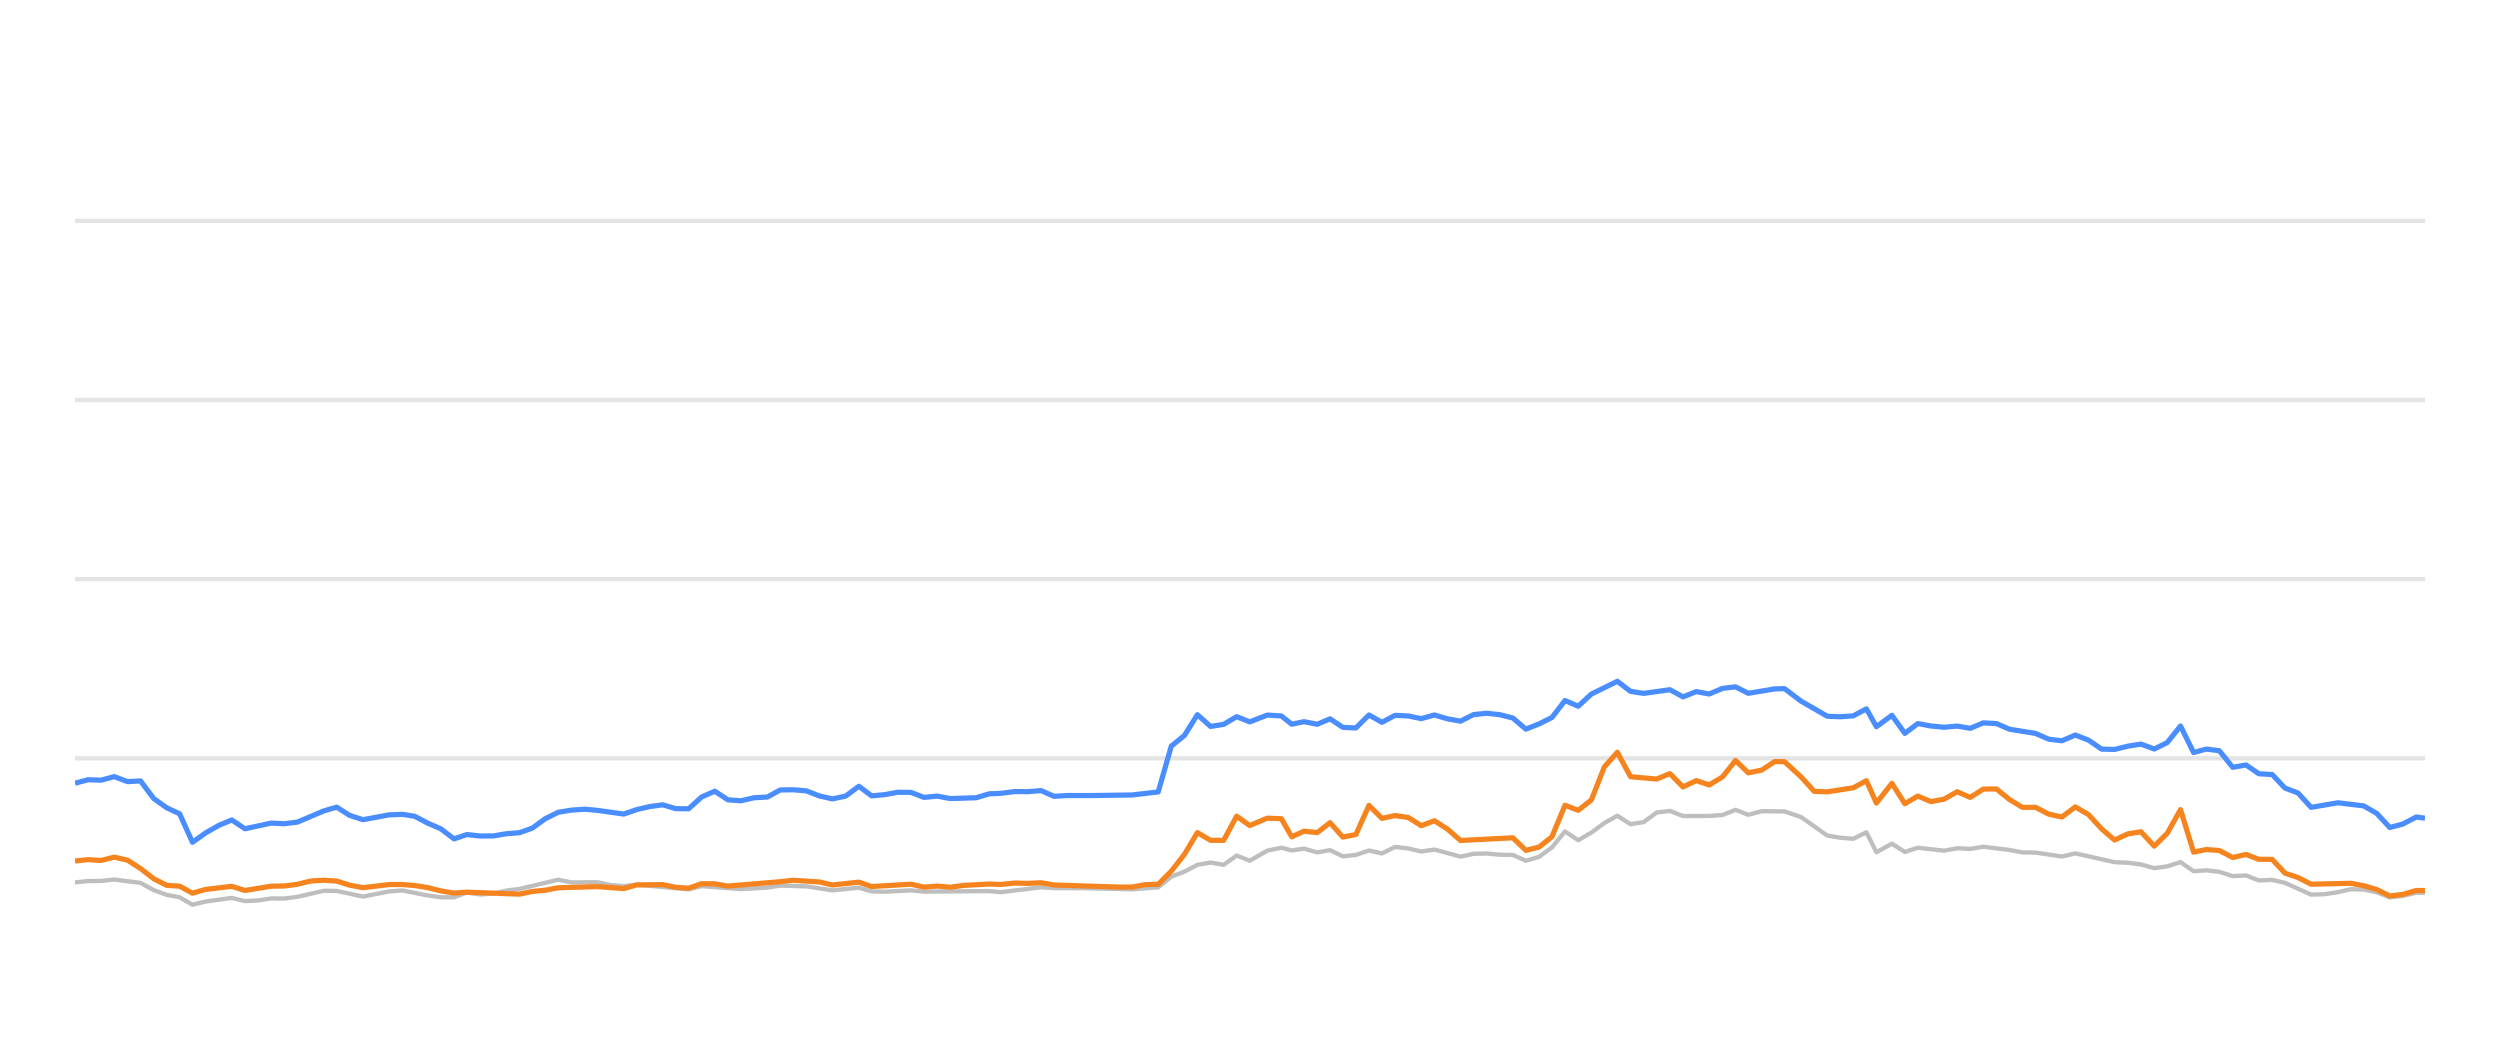
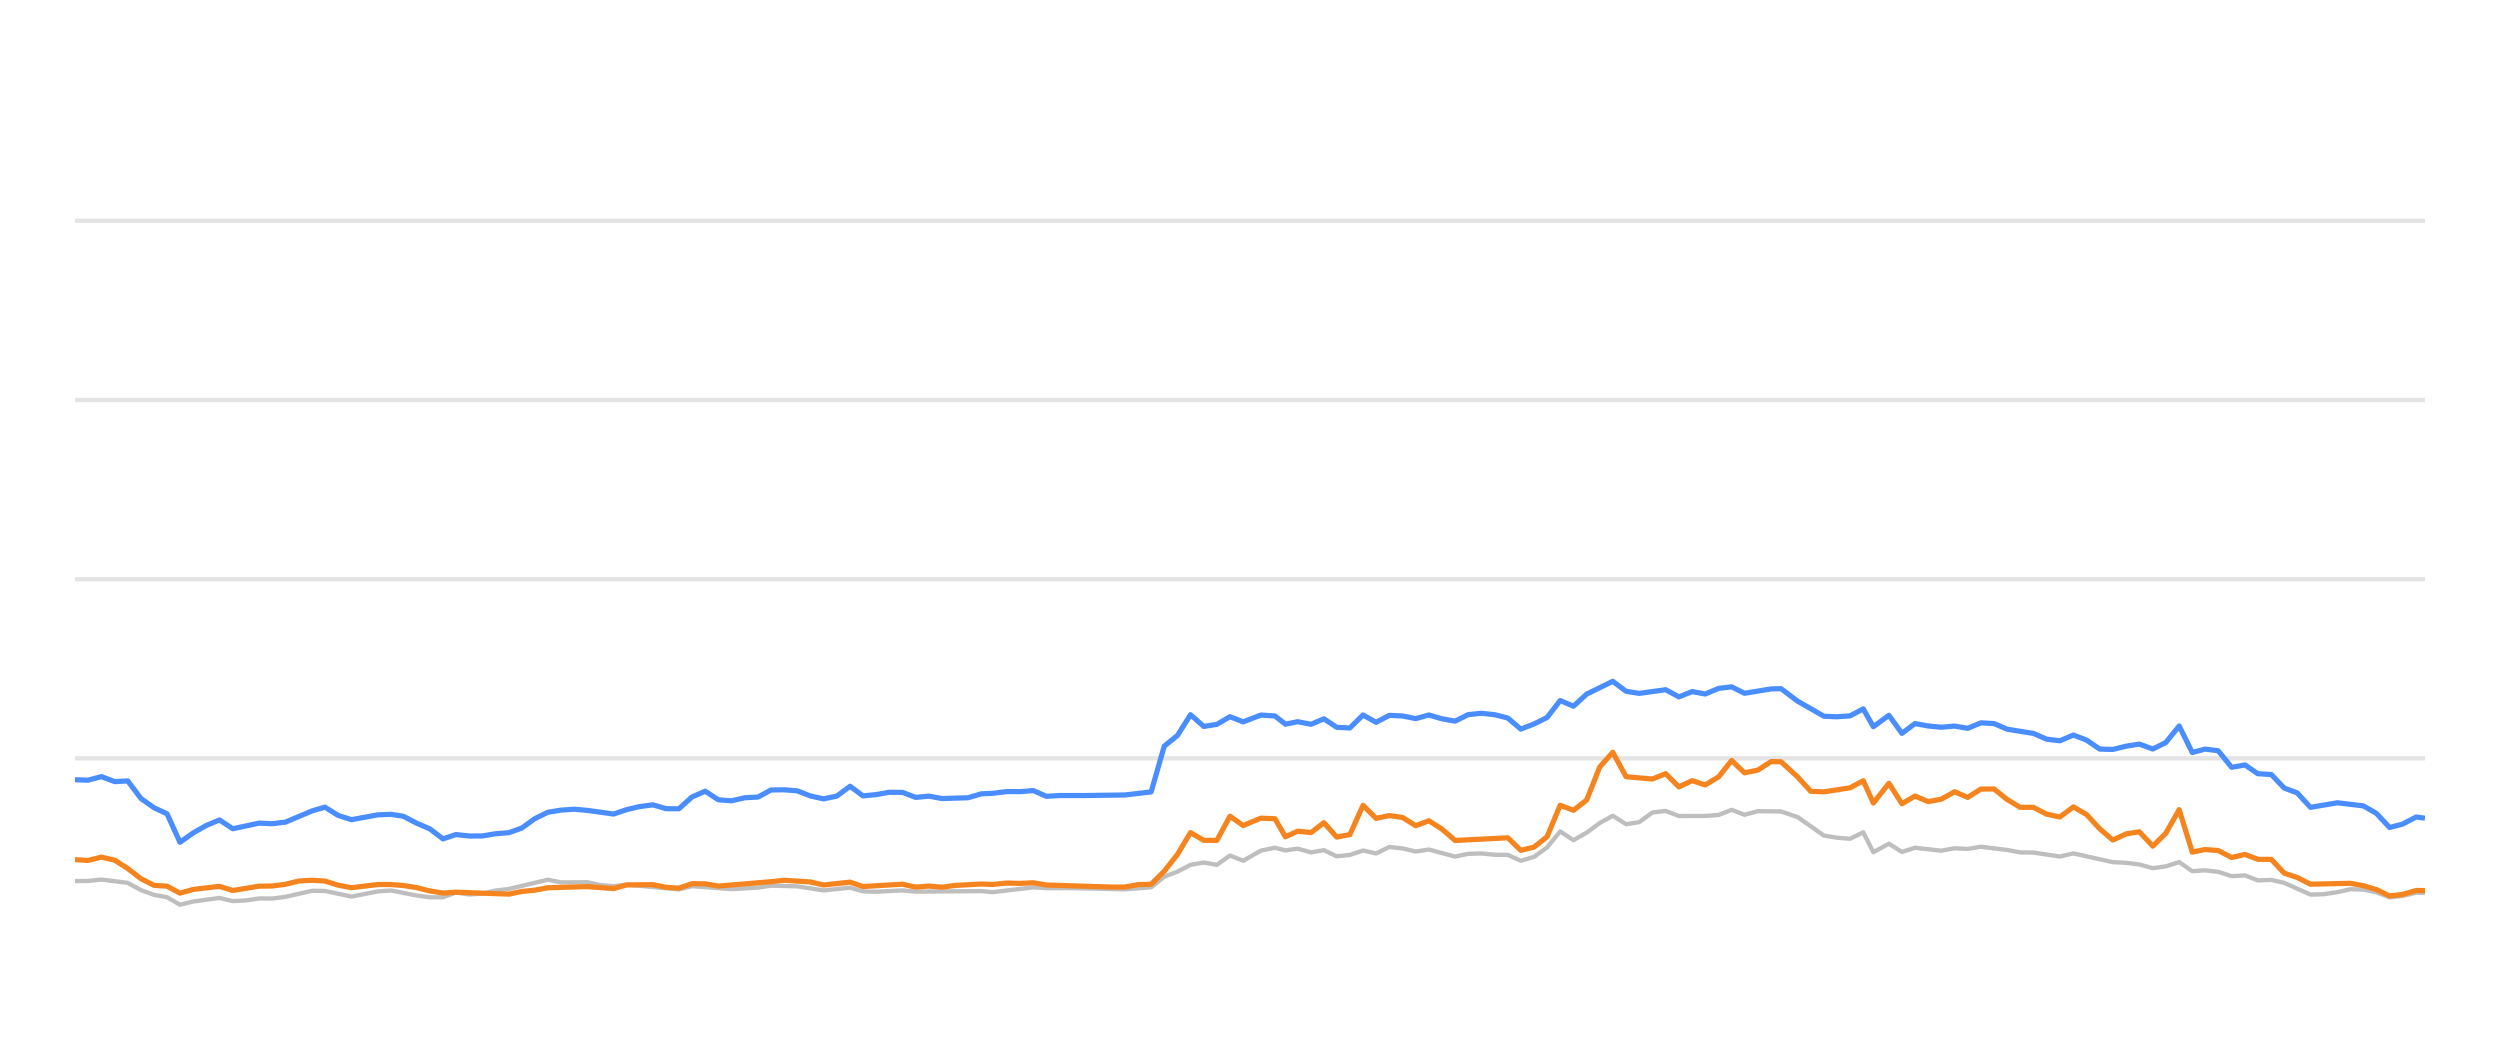
<svg xmlns="http://www.w3.org/2000/svg" width="288pt" height="120pt" viewBox="0 0 288 120" version="1.1">
  <defs>
    <style type="text/css">*{stroke-linejoin: round; stroke-linecap: butt}</style>
  </defs>
  <g id="figure_1">
    <g id="patch_1">
      <path d="M 0 120  L 288 120  L 288 0  L 0 0  L 0 120  z " style="fill: none; opacity: 0" />
    </g>
    <g id="axes_1">
      <g id="patch_2">
        <path d="M 8.64 108  L 279.36 108  L 279.36 4.8  L 8.64 4.8  L 8.64 108  z " style="fill: none" />
      </g>
      <g id="matplotlib.axis_1" />
      <g id="matplotlib.axis_2" />
      <g id="line2d_1">
-         <path d="M 8.64 87.36  L 279.36 87.36  " clip-path="url(#pfa83b4e1ba)" style="fill: none; stroke: #b2b2b2; stroke-opacity: 0.35; stroke-width: 0.5; stroke-linecap: square" />
+         <path d="M 8.64 87.36  L 279.36 87.36  " clip-path="url(#p094f6182d3)" style="fill: none; stroke: #b2b2b2; stroke-opacity: 0.35; stroke-width: 0.5; stroke-linecap: square" />
      </g>
      <g id="line2d_2">
-         <path d="M 8.64 66.72  L 279.36 66.72  " clip-path="url(#pfa83b4e1ba)" style="fill: none; stroke: #b2b2b2; stroke-opacity: 0.35; stroke-width: 0.5; stroke-linecap: square" />
+         <path d="M 8.64 66.72  L 279.36 66.72  " clip-path="url(#p094f6182d3)" style="fill: none; stroke: #b2b2b2; stroke-opacity: 0.35; stroke-width: 0.5; stroke-linecap: square" />
      </g>
      <g id="line2d_3">
-         <path d="M 8.64 46.08  L 279.36 46.08  " clip-path="url(#pfa83b4e1ba)" style="fill: none; stroke: #b2b2b2; stroke-opacity: 0.35; stroke-width: 0.5; stroke-linecap: square" />
+         <path d="M 8.64 46.08  L 279.36 46.08  " clip-path="url(#p094f6182d3)" style="fill: none; stroke: #b2b2b2; stroke-opacity: 0.35; stroke-width: 0.5; stroke-linecap: square" />
      </g>
      <g id="line2d_4">
-         <path d="M 8.64 25.44  L 279.36 25.44  " clip-path="url(#pfa83b4e1ba)" style="fill: none; stroke: #b2b2b2; stroke-opacity: 0.35; stroke-width: 0.5; stroke-linecap: square" />
+         <path d="M 8.64 25.44  L 279.36 25.44  " clip-path="url(#p094f6182d3)" style="fill: none; stroke: #b2b2b2; stroke-opacity: 0.35; stroke-width: 0.5; stroke-linecap: square" />
      </g>
      <g id="line2d_5">
-         <path d="M 8.64 101.653  L 10.147 101.498  L 11.631 101.488  L 13.167 101.323  L 16.186 101.705  L 17.708 102.541  L 19.209 103.088  L 20.689 103.366  L 22.172 104.223  L 23.71 103.851  L 26.699 103.439  L 28.22 103.81  L 29.735 103.728  L 31.246 103.5  L 32.741 103.511  L 34.257 103.315  L 37.327 102.613  L 38.785 102.634  L 41.824 103.284  L 44.807 102.696  L 46.356 102.582  L 49.283 103.16  L 50.788 103.366  L 52.302 103.366  L 53.789 102.819  L 55.323 103.046  L 56.84 102.943  L 58.316 102.592  L 59.844 102.407  L 64.311 101.344  L 65.839 101.653  L 68.842 101.633  L 70.307 101.952  L 71.858 102.087  L 73.36 101.911  L 79.329 102.458  L 80.835 102.087  L 85.349 102.427  L 88.403 102.252  L 89.881 102.025  L 92.891 102.107  L 95.898 102.572  L 98.942 102.262  L 100.412 102.685  L 101.921 102.726  L 104.943 102.572  L 106.448 102.716  L 113.965 102.654  L 115.257 102.778  L 119.929 102.221  L 121.427 102.314  L 124.461 102.314  L 130.416 102.448  L 133.426 102.221  L 134.931 100.993  L 136.443 100.415  L 137.94 99.63  L 139.455 99.362  L 140.959 99.63  L 142.461 98.557  L 143.972 99.156  L 145.998 97.99  L 147.611 97.659  L 148.812 97.969  L 150.22 97.763  L 151.748 98.196  L 153.222 97.938  L 154.69 98.65  L 156.195 98.485  L 157.703 97.979  L 159.198 98.32  L 160.714 97.566  L 162.228 97.742  L 163.734 98.093  L 165.242 97.866  L 168.252 98.681  L 169.744 98.361  L 171.27 98.32  L 172.781 98.464  L 174.281 98.485  L 175.78 99.156  L 177.294 98.712  L 178.788 97.618  L 180.285 95.781  L 181.812 96.792  L 183.322 95.915  L 184.821 94.811  L 186.314 93.975  L 187.836 94.945  L 189.34 94.708  L 190.85 93.604  L 192.373 93.418  L 193.887 94.006  L 196.904 93.996  L 198.447 93.882  L 199.929 93.294  L 201.406 93.862  L 202.95 93.449  L 205.583 93.48  L 207.474 94.12  L 210.5 96.256  L 211.985 96.504  L 213.495 96.627  L 215.006 95.884  L 216.163 98.175  L 217.946 97.195  L 219.439 98.144  L 220.932 97.659  L 223.952 98  L 225.469 97.721  L 226.973 97.794  L 228.48 97.546  L 231.495 97.917  L 232.979 98.196  L 234.502 98.217  L 237.532 98.671  L 239.08 98.31  L 243.597 99.321  L 245.138 99.393  L 246.642 99.589  L 248.174 100.012  L 249.663 99.806  L 251.195 99.311  L 252.701 100.363  L 254.156 100.26  L 255.668 100.435  L 257.204 100.931  L 258.745 100.848  L 260.212 101.426  L 261.755 101.364  L 263.233 101.705  L 266.238 103.057  L 267.749 103.015  L 269.33 102.778  L 270.802 102.438  L 272.307 102.479  L 273.801 102.788  L 275.304 103.377  L 276.794 103.212  L 278.348 102.84  L 279.36 102.861  L 279.36 102.861  " clip-path="url(#pfa83b4e1ba)" style="fill: none; stroke: #bebebe; stroke-width: 0.5; stroke-linecap: round" />
+         <path d="M 8.64 101.498  L 10.132 101.488  L 11.677 101.323  L 14.713 101.705  L 16.244 102.541  L 17.753 103.088  L 19.242 103.366  L 20.733 104.223  L 22.279 103.851  L 25.285 103.439  L 26.815 103.81  L 28.338 103.728  L 29.858 103.5  L 31.361 103.511  L 32.886 103.315  L 35.973 102.613  L 37.438 102.634  L 40.495 103.284  L 43.494 102.696  L 45.052 102.582  L 47.995 103.16  L 49.509 103.366  L 51.031 103.366  L 52.526 102.819  L 54.069 103.046  L 55.594 102.943  L 57.079 102.592  L 58.615 102.407  L 63.108 101.344  L 64.644 101.653  L 67.664 101.633  L 69.137 101.952  L 70.697 102.087  L 72.207 101.911  L 78.21 102.458  L 79.724 102.087  L 84.263 102.427  L 87.334 102.252  L 88.821 102.025  L 91.848 102.107  L 94.871 102.572  L 97.933 102.262  L 99.41 102.685  L 100.928 102.726  L 103.967 102.572  L 105.48 102.716  L 113.039 102.654  L 114.339 102.778  L 119.037 102.221  L 120.543 102.314  L 123.595 102.314  L 129.583 102.448  L 132.609 102.221  L 134.123 100.993  L 135.643 100.415  L 137.149 99.63  L 138.672 99.362  L 140.184 99.63  L 141.694 98.557  L 143.214 99.156  L 145.252 97.99  L 146.874 97.659  L 148.082 97.969  L 149.497 97.763  L 151.034 98.196  L 152.516 97.938  L 153.993 98.65  L 155.505 98.485  L 157.022 97.979  L 158.526 98.32  L 160.05 97.566  L 161.572 97.742  L 163.087 98.093  L 164.603 97.866  L 167.63 98.681  L 169.13 98.361  L 170.665 98.32  L 172.185 98.464  L 173.693 98.485  L 175.201 99.156  L 176.723 98.712  L 178.225 97.618  L 179.73 95.781  L 181.266 96.792  L 182.785 95.915  L 184.292 94.811  L 185.793 93.975  L 187.324 94.945  L 188.836 94.708  L 190.355 93.604  L 191.886 93.418  L 193.408 94.006  L 196.442 93.996  L 197.994 93.882  L 199.485 93.294  L 200.97 93.862  L 202.522 93.449  L 205.171 93.48  L 207.072 94.12  L 210.115 96.256  L 211.608 96.504  L 213.126 96.627  L 214.646 95.884  L 215.809 98.175  L 217.602 97.195  L 219.104 98.144  L 220.605 97.659  L 223.642 98  L 225.168 97.721  L 226.68 97.794  L 228.196 97.546  L 231.227 97.917  L 232.719 98.196  L 234.251 98.217  L 237.298 98.671  L 238.855 98.31  L 243.396 99.321  L 244.947 99.393  L 246.459 99.589  L 247.999 100.012  L 249.497 99.806  L 251.037 99.311  L 252.552 100.363  L 254.015 100.26  L 255.536 100.435  L 257.08 100.931  L 258.629 100.848  L 260.105 101.426  L 261.657 101.364  L 263.143 101.705  L 266.165 103.057  L 267.684 103.015  L 269.274 102.778  L 270.754 102.438  L 272.268 102.479  L 273.77 102.788  L 275.281 103.377  L 276.78 103.212  L 278.342 102.84  L 279.36 102.861  L 279.36 102.861  " clip-path="url(#p094f6182d3)" style="fill: none; stroke: #bebebe; stroke-width: 0.5; stroke-linecap: round" />
      </g>
      <g id="line2d_6">
-         <path d="M 8.64 90.229  L 10.147 89.826  L 11.631 89.878  L 13.167 89.465  L 14.695 90.043  L 16.186 89.961  L 17.708 91.994  L 19.209 93.057  L 20.689 93.748  L 22.172 97.03  L 23.71 95.936  L 25.222 95.079  L 26.699 94.46  L 28.22 95.472  L 31.246 94.821  L 32.741 94.894  L 34.257 94.708  L 37.327 93.408  L 38.785 92.984  L 40.283 93.934  L 41.824 94.429  L 44.807 93.872  L 46.356 93.81  L 47.772 94.037  L 49.283 94.832  L 50.788 95.482  L 52.302 96.638  L 53.789 96.142  L 55.323 96.307  L 56.84 96.297  L 58.316 96.049  L 59.844 95.926  L 61.323 95.399  L 62.812 94.316  L 64.311 93.573  L 65.839 93.325  L 67.359 93.222  L 68.842 93.356  L 71.858 93.779  L 73.36 93.263  L 74.821 92.922  L 76.35 92.716  L 77.858 93.16  L 79.329 93.17  L 80.835 91.808  L 82.345 91.147  L 83.85 92.138  L 85.349 92.252  L 86.877 91.901  L 88.403 91.818  L 89.881 91.003  L 91.388 90.982  L 92.891 91.106  L 94.396 91.694  L 95.898 92.035  L 97.428 91.705  L 98.942 90.58  L 100.412 91.684  L 101.921 91.54  L 103.416 91.271  L 104.943 91.282  L 106.448 91.86  L 107.966 91.715  L 109.479 91.994  L 112.454 91.901  L 113.965 91.447  L 115.257 91.395  L 116.893 91.189  L 118.416 91.199  L 119.929 91.075  L 121.427 91.736  L 122.952 91.643  L 125.966 91.643  L 130.416 91.581  L 133.426 91.23  L 134.931 85.956  L 136.443 84.728  L 137.94 82.334  L 139.455 83.686  L 140.959 83.449  L 142.461 82.561  L 143.972 83.16  L 145.998 82.375  L 147.611 82.479  L 148.812 83.428  L 150.22 83.139  L 151.748 83.438  L 153.222 82.809  L 154.69 83.789  L 156.195 83.862  L 157.703 82.365  L 159.198 83.211  L 160.714 82.406  L 162.228 82.479  L 163.734 82.788  L 165.242 82.365  L 166.748 82.809  L 168.252 83.077  L 169.744 82.324  L 171.27 82.169  L 172.781 82.334  L 174.281 82.716  L 175.78 83.996  L 177.294 83.397  L 178.788 82.654  L 180.285 80.704  L 181.812 81.354  L 183.322 79.961  L 186.314 78.485  L 187.836 79.641  L 189.34 79.878  L 192.373 79.455  L 193.887 80.28  L 195.412 79.672  L 196.904 79.95  L 198.447 79.3  L 199.929 79.125  L 201.406 79.868  L 204.447 79.362  L 205.583 79.331  L 207.474 80.766  L 210.5 82.51  L 211.985 82.572  L 213.495 82.468  L 215.006 81.663  L 216.163 83.717  L 217.946 82.406  L 219.439 84.481  L 220.932 83.356  L 222.437 83.634  L 223.952 83.779  L 225.469 83.645  L 226.973 83.903  L 228.48 83.273  L 229.989 83.356  L 231.495 84.006  L 234.502 84.491  L 236.007 85.152  L 237.532 85.337  L 239.08 84.677  L 240.597 85.265  L 242.101 86.297  L 243.597 86.338  L 245.138 85.956  L 246.642 85.719  L 248.174 86.287  L 249.663 85.544  L 251.195 83.634  L 252.701 86.689  L 254.156 86.297  L 255.668 86.483  L 257.204 88.392  L 258.745 88.124  L 260.212 89.135  L 261.755 89.228  L 263.233 90.786  L 264.722 91.344  L 266.238 93.005  L 269.33 92.479  L 272.307 92.84  L 273.801 93.707  L 275.304 95.327  L 276.794 94.935  L 278.348 94.12  L 279.36 94.254  L 279.36 94.254  " clip-path="url(#pfa83b4e1ba)" style="fill: none; stroke: #4a8dff; stroke-width: 0.6" />
+         <path d="M 8.64 89.826  L 10.132 89.878  L 11.677 89.465  L 13.214 90.043  L 14.713 89.961  L 16.244 91.994  L 17.753 93.057  L 19.242 93.748  L 20.733 97.03  L 22.279 95.936  L 23.8 95.079  L 25.285 94.46  L 26.815 95.472  L 29.858 94.821  L 31.361 94.894  L 32.886 94.708  L 35.973 93.408  L 37.438 92.984  L 38.945 93.934  L 40.495 94.429  L 43.494 93.872  L 45.052 93.81  L 46.476 94.037  L 47.995 94.832  L 49.509 95.482  L 51.031 96.638  L 52.526 96.142  L 54.069 96.307  L 55.594 96.297  L 57.079 96.049  L 58.615 95.926  L 60.103 95.399  L 61.6 94.316  L 63.108 93.573  L 64.644 93.325  L 66.173 93.222  L 67.664 93.356  L 70.697 93.779  L 72.207 93.263  L 73.677 92.922  L 75.213 92.716  L 76.731 93.16  L 78.21 93.17  L 79.724 91.808  L 81.242 91.147  L 82.756 92.138  L 84.263 92.252  L 85.8 91.901  L 87.334 91.818  L 88.821 91.003  L 90.336 90.982  L 91.848 91.106  L 93.361 91.694  L 94.871 92.035  L 96.41 91.705  L 97.933 90.58  L 99.41 91.684  L 100.928 91.54  L 102.432 91.271  L 103.967 91.282  L 105.48 91.86  L 107.007 91.715  L 108.528 91.994  L 111.52 91.901  L 113.039 91.447  L 114.339 91.395  L 115.984 91.189  L 117.515 91.199  L 119.037 91.075  L 120.543 91.736  L 122.077 91.643  L 125.107 91.643  L 129.583 91.581  L 132.609 91.23  L 134.123 85.956  L 135.643 84.728  L 137.149 82.334  L 138.672 83.686  L 140.184 83.449  L 141.694 82.561  L 143.214 83.16  L 145.252 82.375  L 146.874 82.479  L 148.082 83.428  L 149.497 83.139  L 151.034 83.438  L 152.516 82.809  L 153.993 83.789  L 155.505 83.862  L 157.022 82.365  L 158.526 83.211  L 160.05 82.406  L 161.572 82.479  L 163.087 82.788  L 164.603 82.365  L 166.118 82.809  L 167.63 83.077  L 169.13 82.324  L 170.665 82.169  L 172.185 82.334  L 173.693 82.716  L 175.201 83.996  L 176.723 83.397  L 178.225 82.654  L 179.73 80.704  L 181.266 81.354  L 182.785 79.961  L 185.793 78.485  L 187.324 79.641  L 188.836 79.878  L 191.886 79.455  L 193.408 80.28  L 194.942 79.672  L 196.442 79.95  L 197.994 79.3  L 199.485 79.125  L 200.97 79.868  L 204.028 79.362  L 205.171 79.331  L 207.072 80.766  L 210.115 82.51  L 211.608 82.572  L 213.126 82.468  L 214.646 81.663  L 215.809 83.717  L 217.602 82.406  L 219.104 84.481  L 220.605 83.356  L 222.119 83.634  L 223.642 83.779  L 225.168 83.645  L 226.68 83.903  L 228.196 83.273  L 229.713 83.356  L 231.227 84.006  L 234.251 84.491  L 235.764 85.152  L 237.298 85.337  L 238.855 84.677  L 240.38 85.265  L 241.893 86.297  L 243.396 86.338  L 244.947 85.956  L 246.459 85.719  L 247.999 86.287  L 249.497 85.544  L 251.037 83.634  L 252.552 86.689  L 254.015 86.297  L 255.536 86.483  L 257.08 88.392  L 258.629 88.124  L 260.105 89.135  L 261.657 89.228  L 263.143 90.786  L 264.64 91.344  L 266.165 93.005  L 269.274 92.479  L 272.268 92.84  L 273.77 93.707  L 275.281 95.327  L 276.78 94.935  L 278.342 94.12  L 279.36 94.254  L 279.36 94.254  " clip-path="url(#p094f6182d3)" style="fill: none; stroke: #4a8dff; stroke-width: 0.6" />
      </g>
      <g id="line2d_7">
-         <path d="M 8.64 99.187  L 10.147 99.032  L 11.631 99.125  L 13.167 98.743  L 14.695 99.094  L 16.186 100.054  L 17.708 101.23  L 19.209 101.994  L 20.689 102.087  L 22.172 102.892  L 23.71 102.458  L 26.699 102.107  L 28.22 102.582  L 31.246 102.087  L 32.741 102.066  L 34.257 101.87  L 35.813 101.488  L 37.327 101.406  L 38.785 101.498  L 40.283 101.973  L 41.824 102.262  L 44.807 101.901  L 46.356 101.901  L 47.772 102.014  L 49.283 102.252  L 50.788 102.634  L 52.302 102.881  L 53.789 102.778  L 59.844 103.005  L 61.323 102.696  L 62.812 102.551  L 64.311 102.272  L 68.842 102.138  L 71.858 102.365  L 73.36 101.942  L 76.35 101.911  L 77.858 102.221  L 79.329 102.314  L 80.835 101.798  L 82.345 101.818  L 83.85 102.076  L 89.881 101.571  L 91.388 101.406  L 94.396 101.602  L 95.898 101.952  L 98.942 101.622  L 100.412 102.128  L 104.943 101.86  L 106.448 102.2  L 107.966 102.076  L 109.479 102.21  L 110.954 102.004  L 113.965 101.839  L 115.257 101.891  L 116.893 101.725  L 118.416 101.767  L 119.929 101.694  L 121.427 101.952  L 128.913 102.19  L 130.416 102.19  L 131.918 101.911  L 133.426 101.87  L 134.931 100.363  L 136.443 98.423  L 137.94 95.915  L 139.455 96.803  L 140.959 96.813  L 142.461 94.027  L 143.972 95.1  L 145.998 94.254  L 147.611 94.316  L 148.812 96.4  L 150.22 95.75  L 151.748 95.915  L 153.222 94.77  L 154.69 96.431  L 156.195 96.142  L 157.703 92.778  L 159.198 94.274  L 160.714 93.954  L 162.228 94.171  L 163.734 95.121  L 165.242 94.553  L 166.748 95.513  L 168.252 96.823  L 174.281 96.514  L 175.78 97.959  L 177.294 97.587  L 178.788 96.39  L 180.285 92.768  L 181.812 93.346  L 183.322 92.159  L 184.821 88.351  L 186.314 86.658  L 187.836 89.476  L 190.85 89.744  L 192.373 89.125  L 193.887 90.652  L 195.412 89.93  L 196.904 90.425  L 198.447 89.486  L 199.929 87.608  L 201.406 89.032  L 202.95 88.712  L 204.447 87.732  L 205.583 87.752  L 207.474 89.486  L 208.991 91.158  L 210.5 91.22  L 213.495 90.755  L 215.006 89.94  L 216.163 92.51  L 217.946 90.239  L 219.439 92.592  L 220.932 91.705  L 222.437 92.345  L 223.952 92.066  L 225.469 91.209  L 226.973 91.86  L 228.48 90.9  L 229.989 90.889  L 231.495 92.107  L 232.979 93.005  L 234.502 93.005  L 236.007 93.789  L 237.532 94.12  L 239.08 92.953  L 240.597 93.841  L 242.101 95.482  L 243.597 96.772  L 245.138 96.06  L 246.642 95.822  L 248.174 97.474  L 249.663 95.998  L 251.195 93.273  L 252.701 98.165  L 254.156 97.866  L 255.668 97.979  L 257.204 98.784  L 258.745 98.433  L 260.212 98.991  L 261.755 99.001  L 263.233 100.59  L 264.722 101.086  L 266.238 101.86  L 270.802 101.756  L 272.307 102.035  L 273.801 102.479  L 275.304 103.212  L 276.794 103.036  L 278.348 102.582  L 279.36 102.592  L 279.36 102.592  " clip-path="url(#pfa83b4e1ba)" style="fill: none; stroke: #f5841e; stroke-width: 0.6" />
+         <path d="M 8.64 99.032  L 10.132 99.125  L 11.677 98.743  L 13.214 99.094  L 14.713 100.054  L 16.244 101.23  L 17.753 101.994  L 19.242 102.087  L 20.733 102.892  L 22.279 102.458  L 25.285 102.107  L 26.815 102.582  L 29.858 102.087  L 31.361 102.066  L 32.886 101.87  L 34.45 101.488  L 35.973 101.406  L 37.438 101.498  L 38.945 101.973  L 40.495 102.262  L 43.494 101.901  L 45.052 101.901  L 46.476 102.014  L 47.995 102.252  L 49.509 102.634  L 51.031 102.881  L 52.526 102.778  L 58.615 103.005  L 60.103 102.696  L 61.6 102.551  L 63.108 102.272  L 67.664 102.138  L 70.697 102.365  L 72.207 101.942  L 75.213 101.911  L 76.731 102.221  L 78.21 102.314  L 79.724 101.798  L 81.242 101.818  L 82.756 102.076  L 88.821 101.571  L 90.336 101.406  L 93.361 101.602  L 94.871 101.952  L 97.933 101.622  L 99.41 102.128  L 103.967 101.86  L 105.48 102.2  L 107.007 102.076  L 108.528 102.21  L 110.011 102.004  L 113.039 101.839  L 114.339 101.891  L 115.984 101.725  L 117.515 101.767  L 119.037 101.694  L 120.543 101.952  L 128.071 102.19  L 129.583 102.19  L 131.093 101.911  L 132.609 101.87  L 134.123 100.363  L 135.643 98.423  L 137.149 95.915  L 138.672 96.803  L 140.184 96.813  L 141.694 94.027  L 143.214 95.1  L 145.252 94.254  L 146.874 94.316  L 148.082 96.4  L 149.497 95.75  L 151.034 95.915  L 152.516 94.77  L 153.993 96.431  L 155.505 96.142  L 157.022 92.778  L 158.526 94.274  L 160.05 93.954  L 161.572 94.171  L 163.087 95.121  L 164.603 94.553  L 166.118 95.513  L 167.63 96.823  L 173.693 96.514  L 175.201 97.959  L 176.723 97.587  L 178.225 96.39  L 179.73 92.768  L 181.266 93.346  L 182.785 92.159  L 184.292 88.351  L 185.793 86.658  L 187.324 89.476  L 190.355 89.744  L 191.886 89.125  L 193.408 90.652  L 194.942 89.93  L 196.442 90.425  L 197.994 89.486  L 199.485 87.608  L 200.97 89.032  L 202.522 88.712  L 204.028 87.732  L 205.171 87.752  L 207.072 89.486  L 208.598 91.158  L 210.115 91.22  L 213.126 90.755  L 214.646 89.94  L 215.809 92.51  L 217.602 90.239  L 219.104 92.592  L 220.605 91.705  L 222.119 92.345  L 223.642 92.066  L 225.168 91.209  L 226.68 91.86  L 228.196 90.9  L 229.713 90.889  L 231.227 92.107  L 232.719 93.005  L 234.251 93.005  L 235.764 93.789  L 237.298 94.12  L 238.855 92.953  L 240.38 93.841  L 241.893 95.482  L 243.396 96.772  L 244.947 96.06  L 246.459 95.822  L 247.999 97.474  L 249.497 95.998  L 251.037 93.273  L 252.552 98.165  L 254.015 97.866  L 255.536 97.979  L 257.08 98.784  L 258.629 98.433  L 260.105 98.991  L 261.657 99.001  L 263.143 100.59  L 264.64 101.086  L 266.165 101.86  L 270.754 101.756  L 272.268 102.035  L 273.77 102.479  L 275.281 103.212  L 276.78 103.036  L 278.342 102.582  L 279.36 102.592  L 279.36 102.592  " clip-path="url(#p094f6182d3)" style="fill: none; stroke: #f5841e; stroke-width: 0.6" />
      </g>
    </g>
  </g>
  <defs>
-     <clipPath id="pfa83b4e1ba">
+     <clipPath id="p094f6182d3">
      <rect x="8.64" y="4.8" width="270.72" height="103.2" />
    </clipPath>
  </defs>
</svg>
